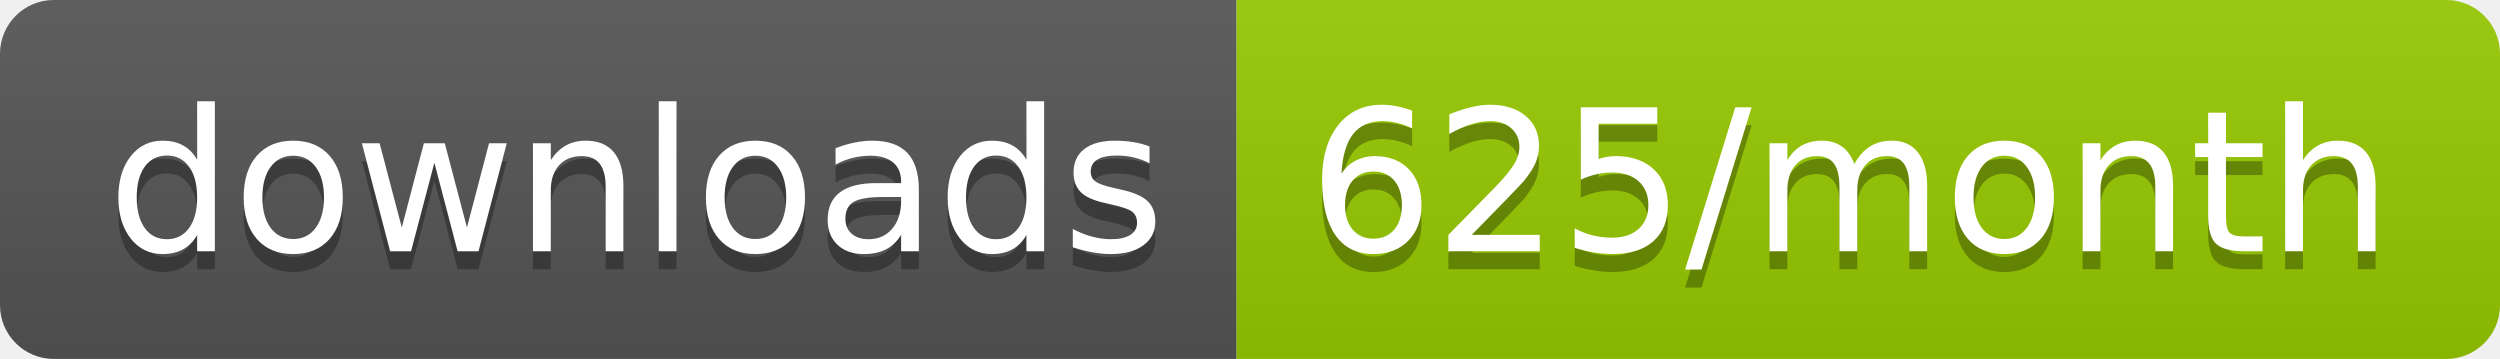
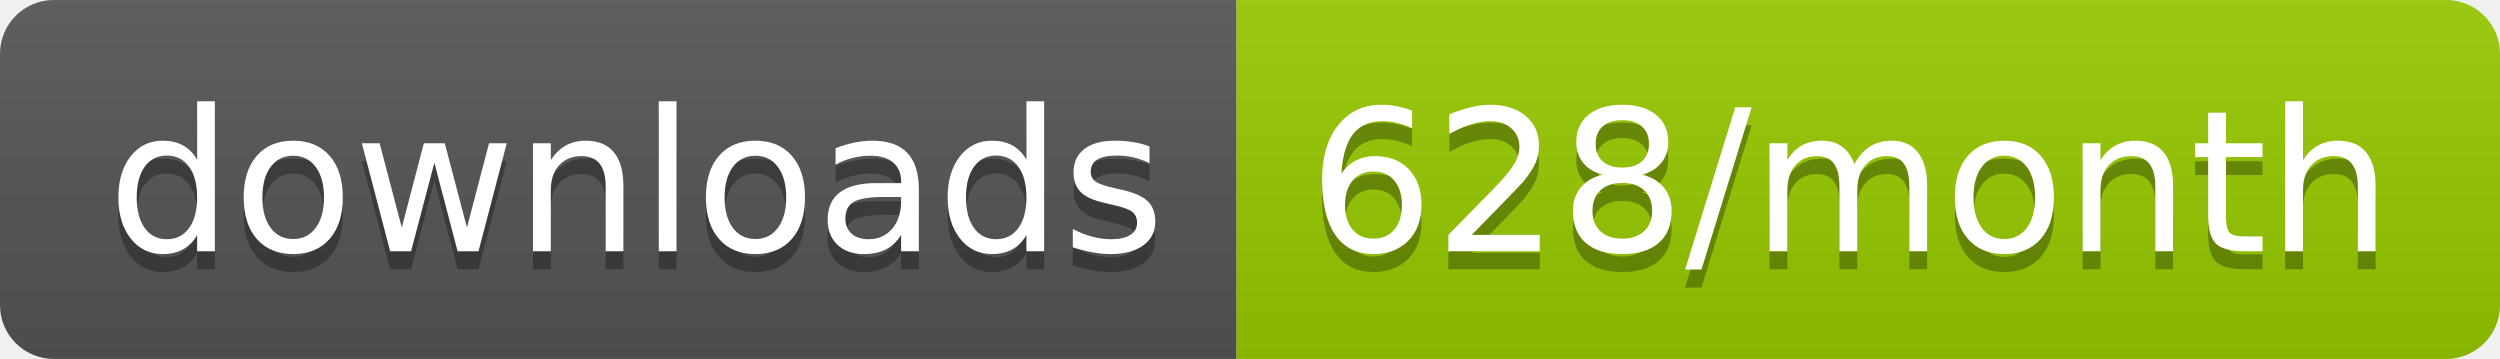
<svg xmlns="http://www.w3.org/2000/svg" width="139.3" height="20">
  <linearGradient id="smooth" x2="0" y2="100%">
    <stop offset="0" stop-color="#bbb" stop-opacity=".1" />
    <stop offset="1" stop-opacity=".1" />
  </linearGradient>
  <clipPath id="round">
    <rect width="139.3" height="20" rx="3" fill="#fff" />
  </clipPath>
  <g clip-path="url(#round)">
    <rect width="68.9" height="20" fill="#555" />
    <rect x="68.9" width="70.4" height="20" fill="#97CA00" />
    <rect width="139.3" height="20" fill="url(#smooth)" />
  </g>
  <g fill="#fff" text-anchor="middle" font-family="DejaVu Sans,Verdana,Geneva,sans-serif" font-size="110">
    <text x="354.5" y="150" fill="#010101" fill-opacity=".3" transform="scale(0.1)" textLength="589.0" lengthAdjust="spacing">downloads</text>
    <text x="354.5" y="140" transform="scale(0.1)" textLength="589.0" lengthAdjust="spacing">downloads</text>
-     <text x="1031.0" y="150" fill="#010101" fill-opacity=".3" transform="scale(0.1)" textLength="604.0" lengthAdjust="spacing">625/month</text>
-     <text x="1031.0" y="140" transform="scale(0.1)" textLength="604.0" lengthAdjust="spacing">625/month</text>
+     <text x="1031.0" y="150" fill="#010101" fill-opacity=".3" transform="scale(0.1)" textLength="604.0" lengthAdjust="spacing">628/month</text>
+     <text x="1031.0" y="140" transform="scale(0.1)" textLength="604.0" lengthAdjust="spacing">628/month</text>
  </g>
</svg>
